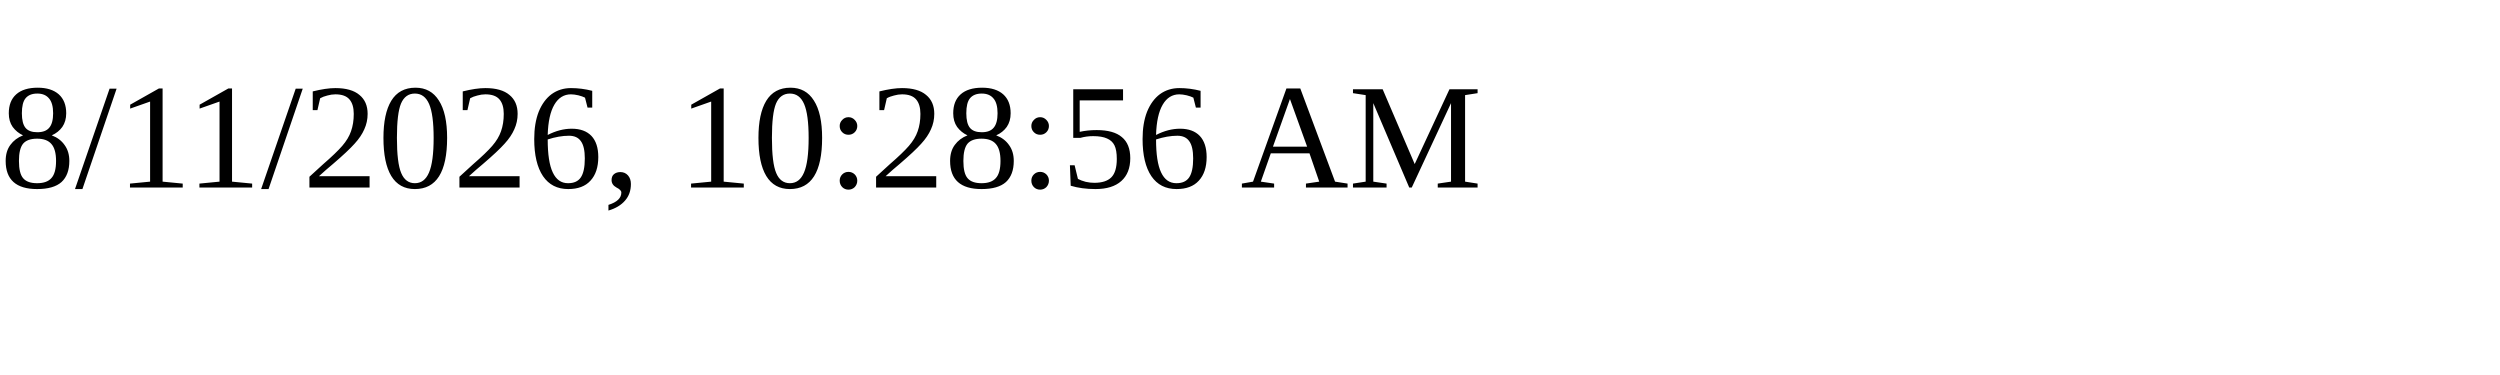
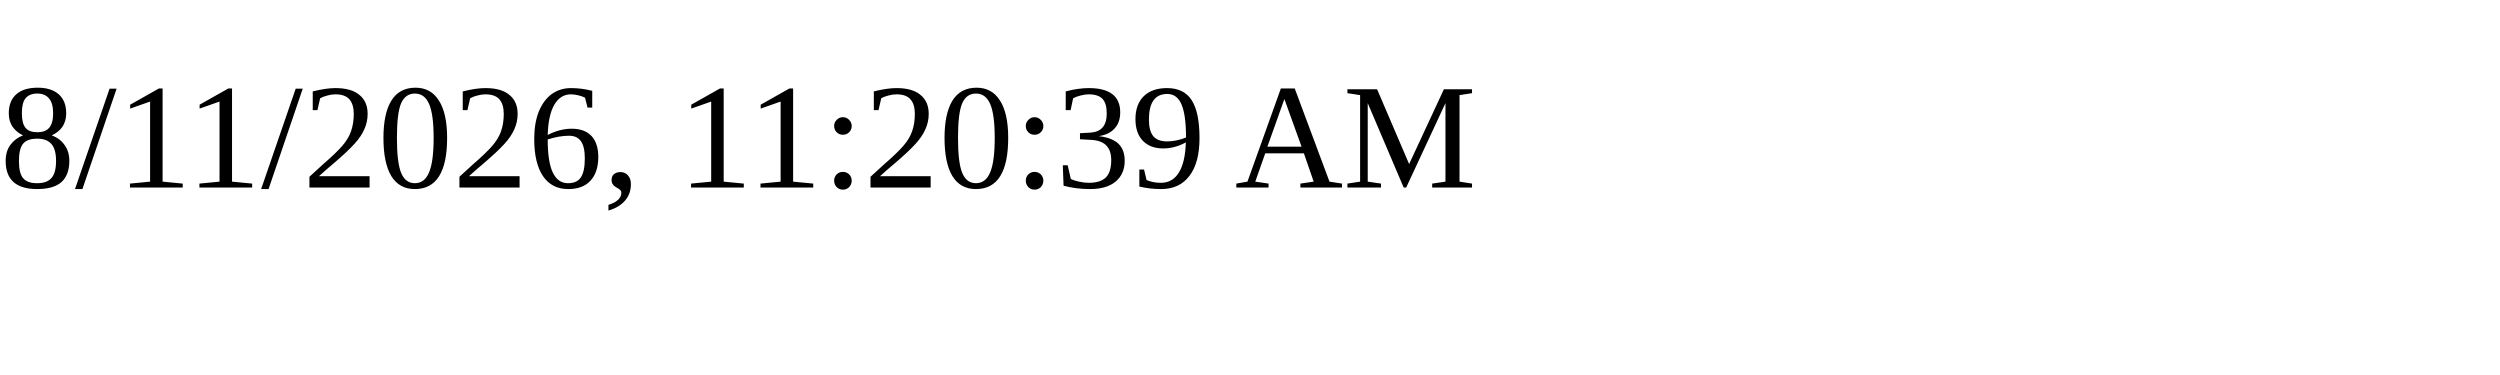
<svg xmlns="http://www.w3.org/2000/svg" height="30" width="200">
-   <text x="0" y="15">8/11/2026, 10:28:56 AM</text>
+   <text x="0" y="15">8/11/2026, 11:20:39 AM</text>
</svg>
